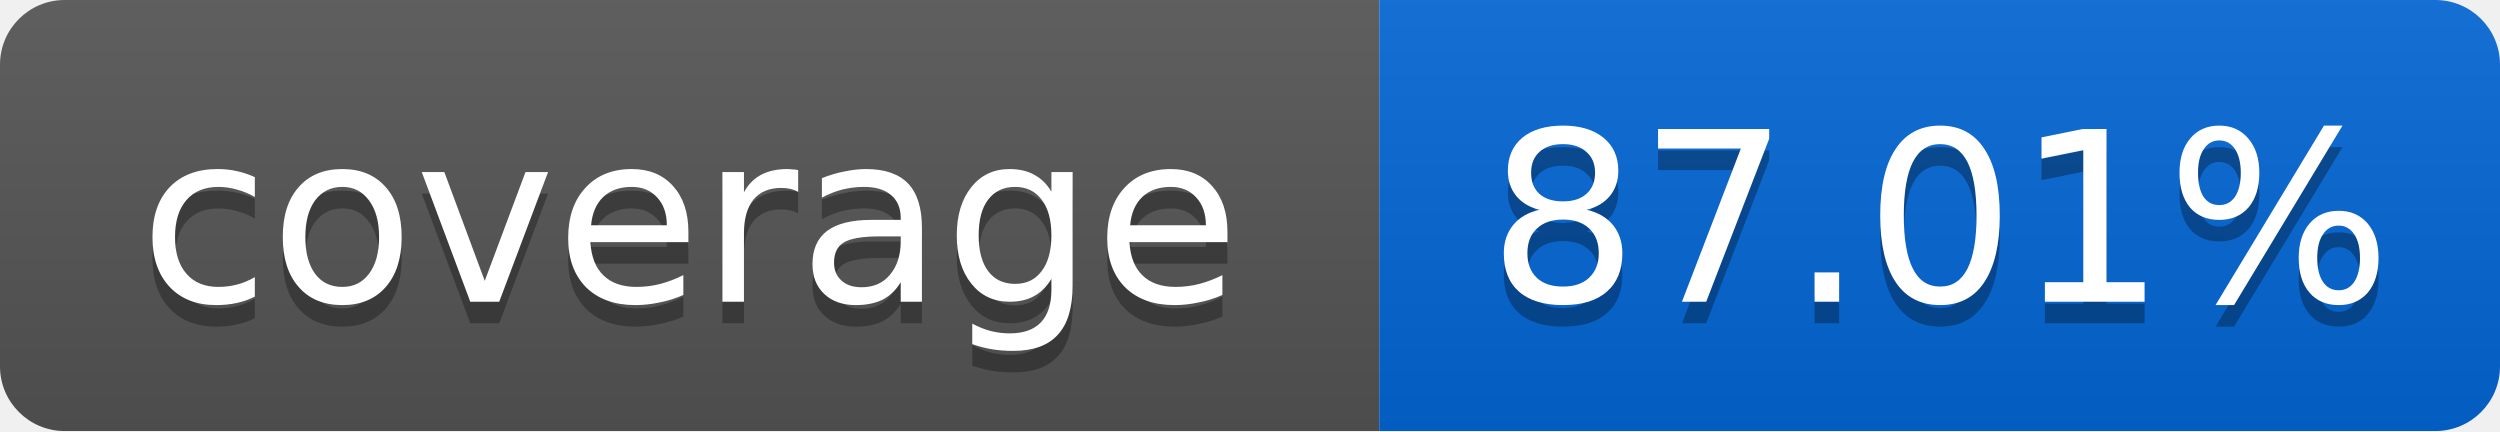
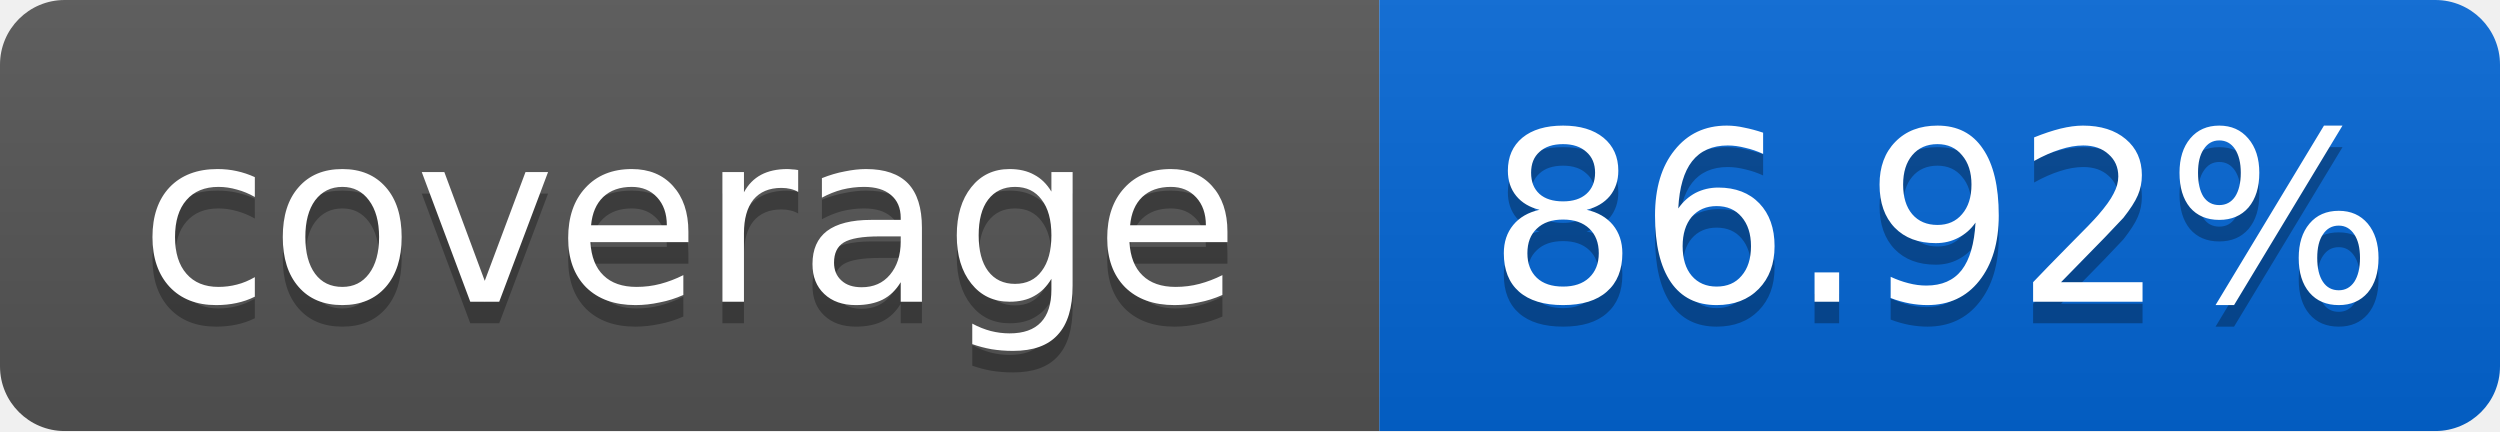
<svg xmlns="http://www.w3.org/2000/svg" width="116" height="20">
  <linearGradient id="smooth" x2="0" y2="100%">
    <stop offset="0" stop-color="#bbb" stop-opacity=".1" />
    <stop offset="1" stop-opacity=".1" />
  </linearGradient>
  <mask id="round">
    <rect width="116" height="20" rx="3" fill="#fff" />
  </mask>
  <g mask="url(#round)">
    <rect width="64" height="20" fill="#555" />
    <rect x="64" width="52" height="20" fill="#0366D6" />
    <rect width="116" height="20" fill="url(#smooth)" />
  </g>
  <g fill="#fff" text-anchor="middle" font-family="DejaVu Sans,Verdana,Geneva,sans-serif" font-size="11">
    <text x="32" y="15" fill="#010101" fill-opacity=".3">coverage</text>
    <text x="32" y="14">coverage</text>
-     <text x="90" y="15" fill="#010101" fill-opacity=".3">87.01%</text>
-     <text x="90" y="14">87.01%</text>
+     <text x="90" y="15" fill="#010101" fill-opacity=".3">86.92%</text>
+     <text x="90" y="14">86.92%</text>
  </g>
</svg>
